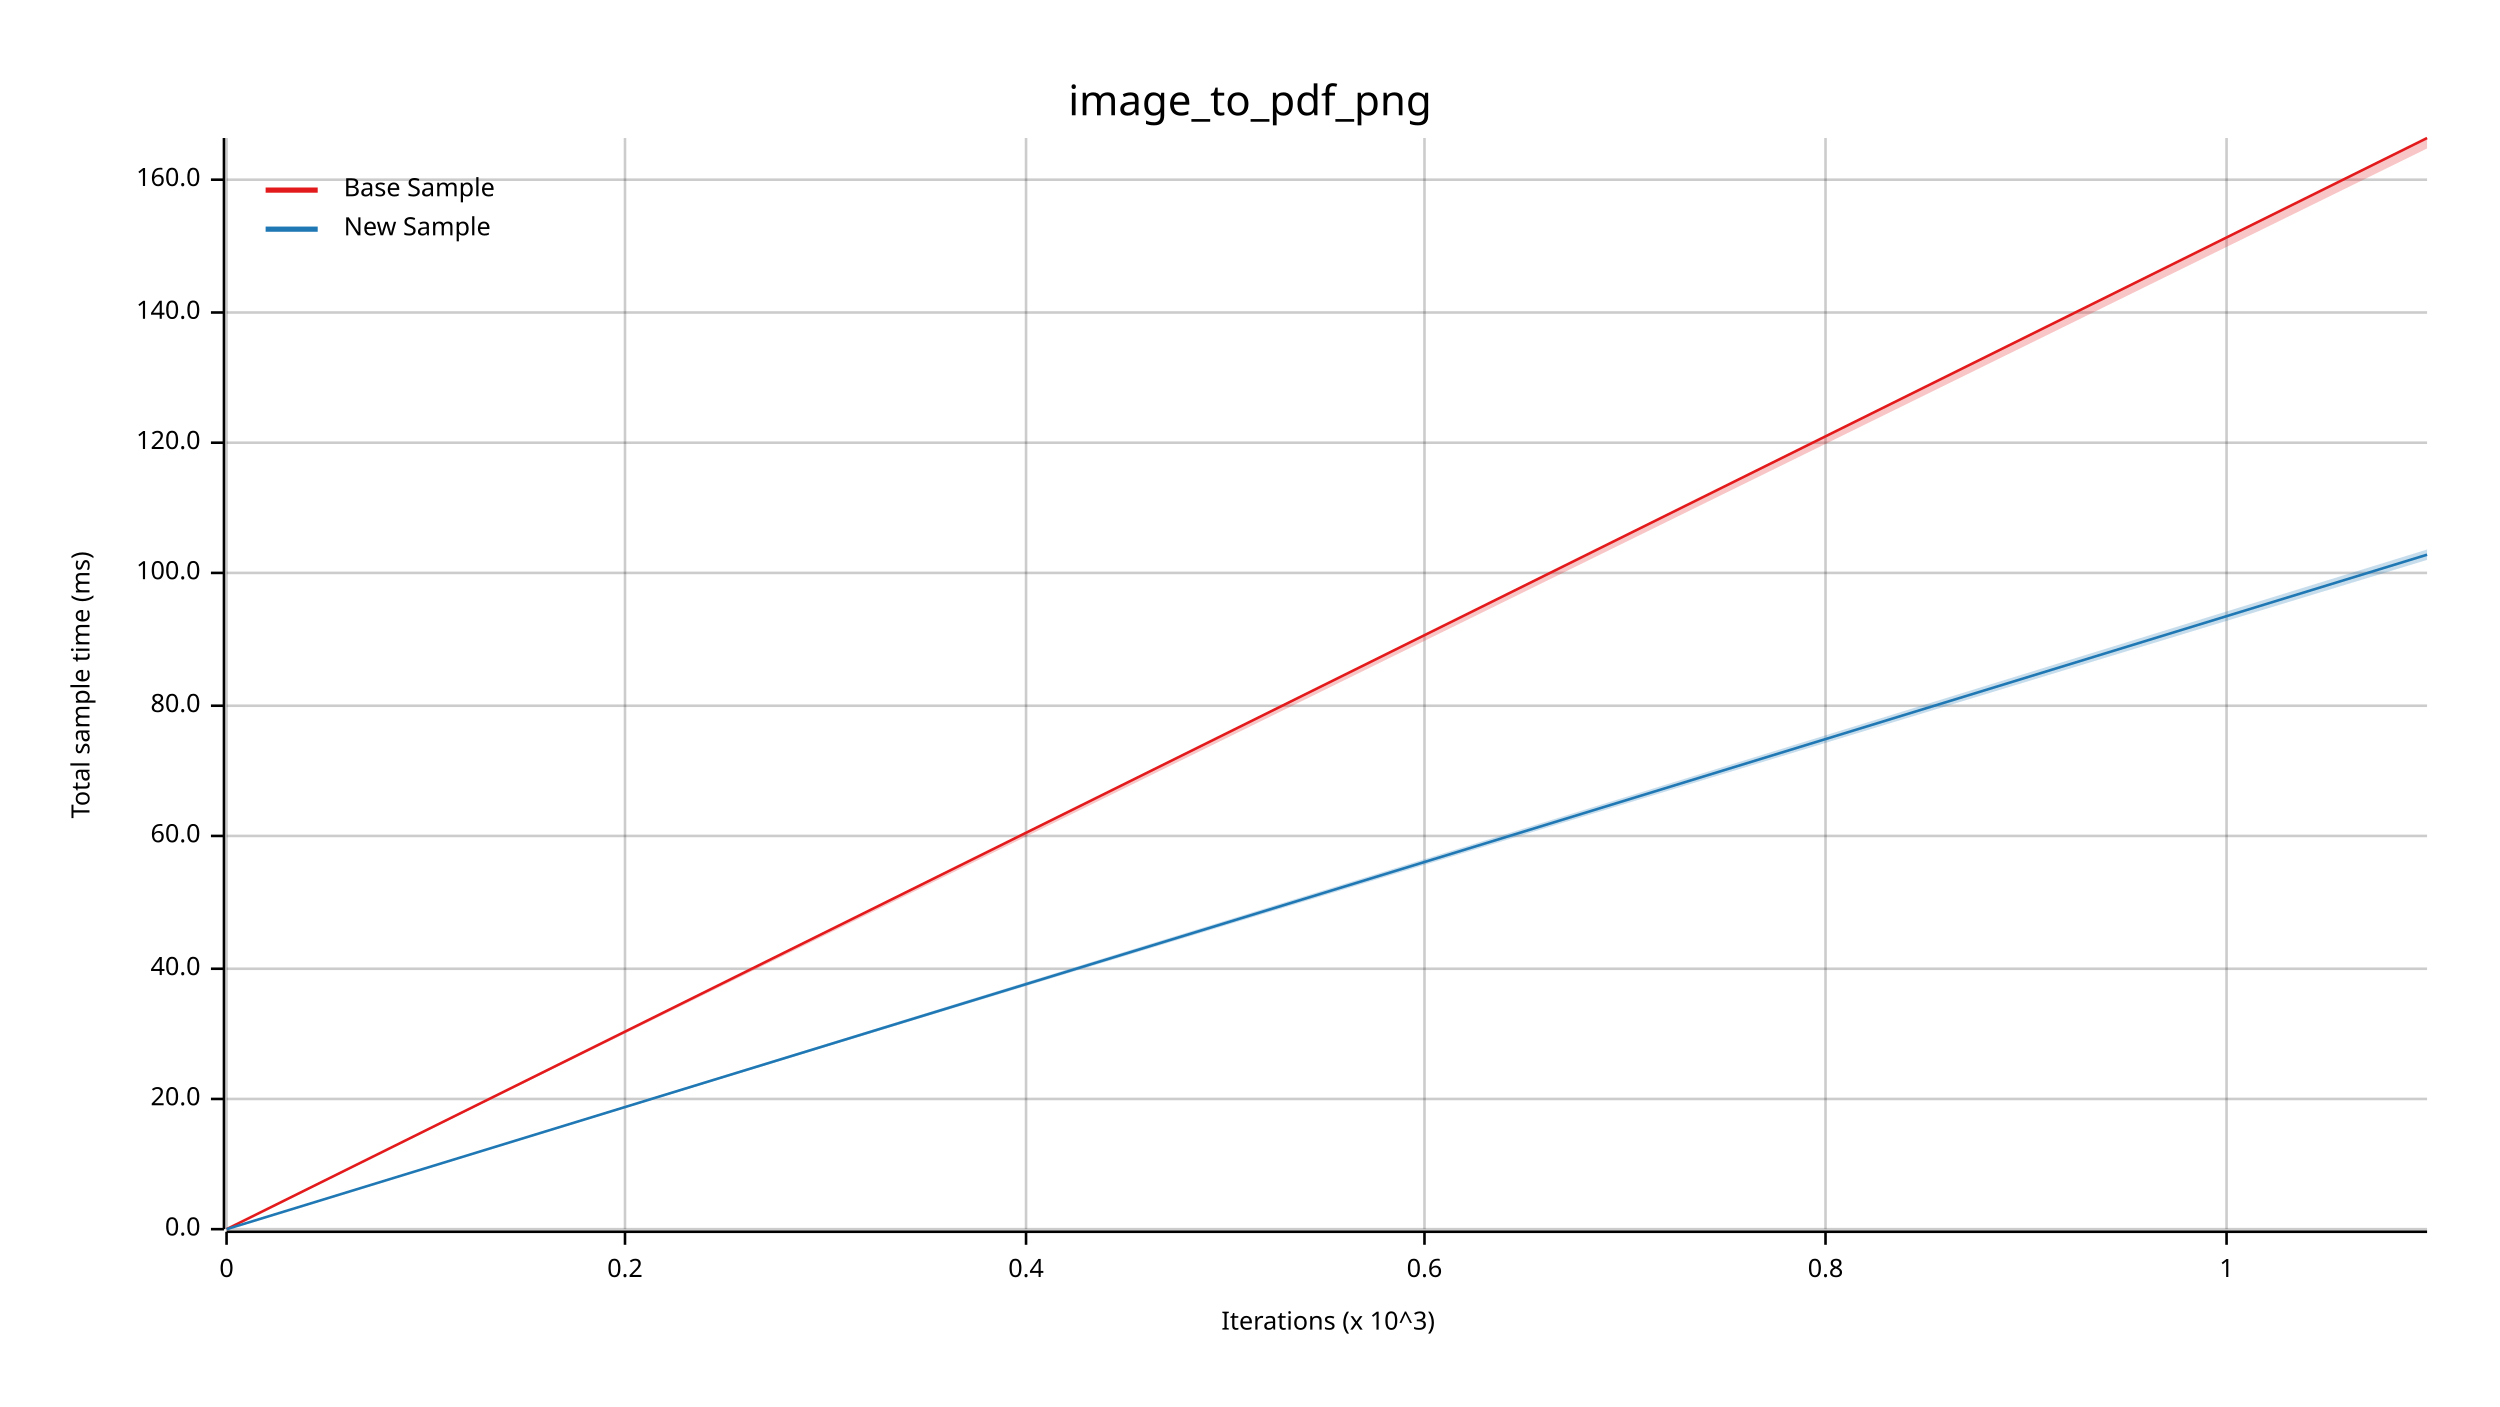
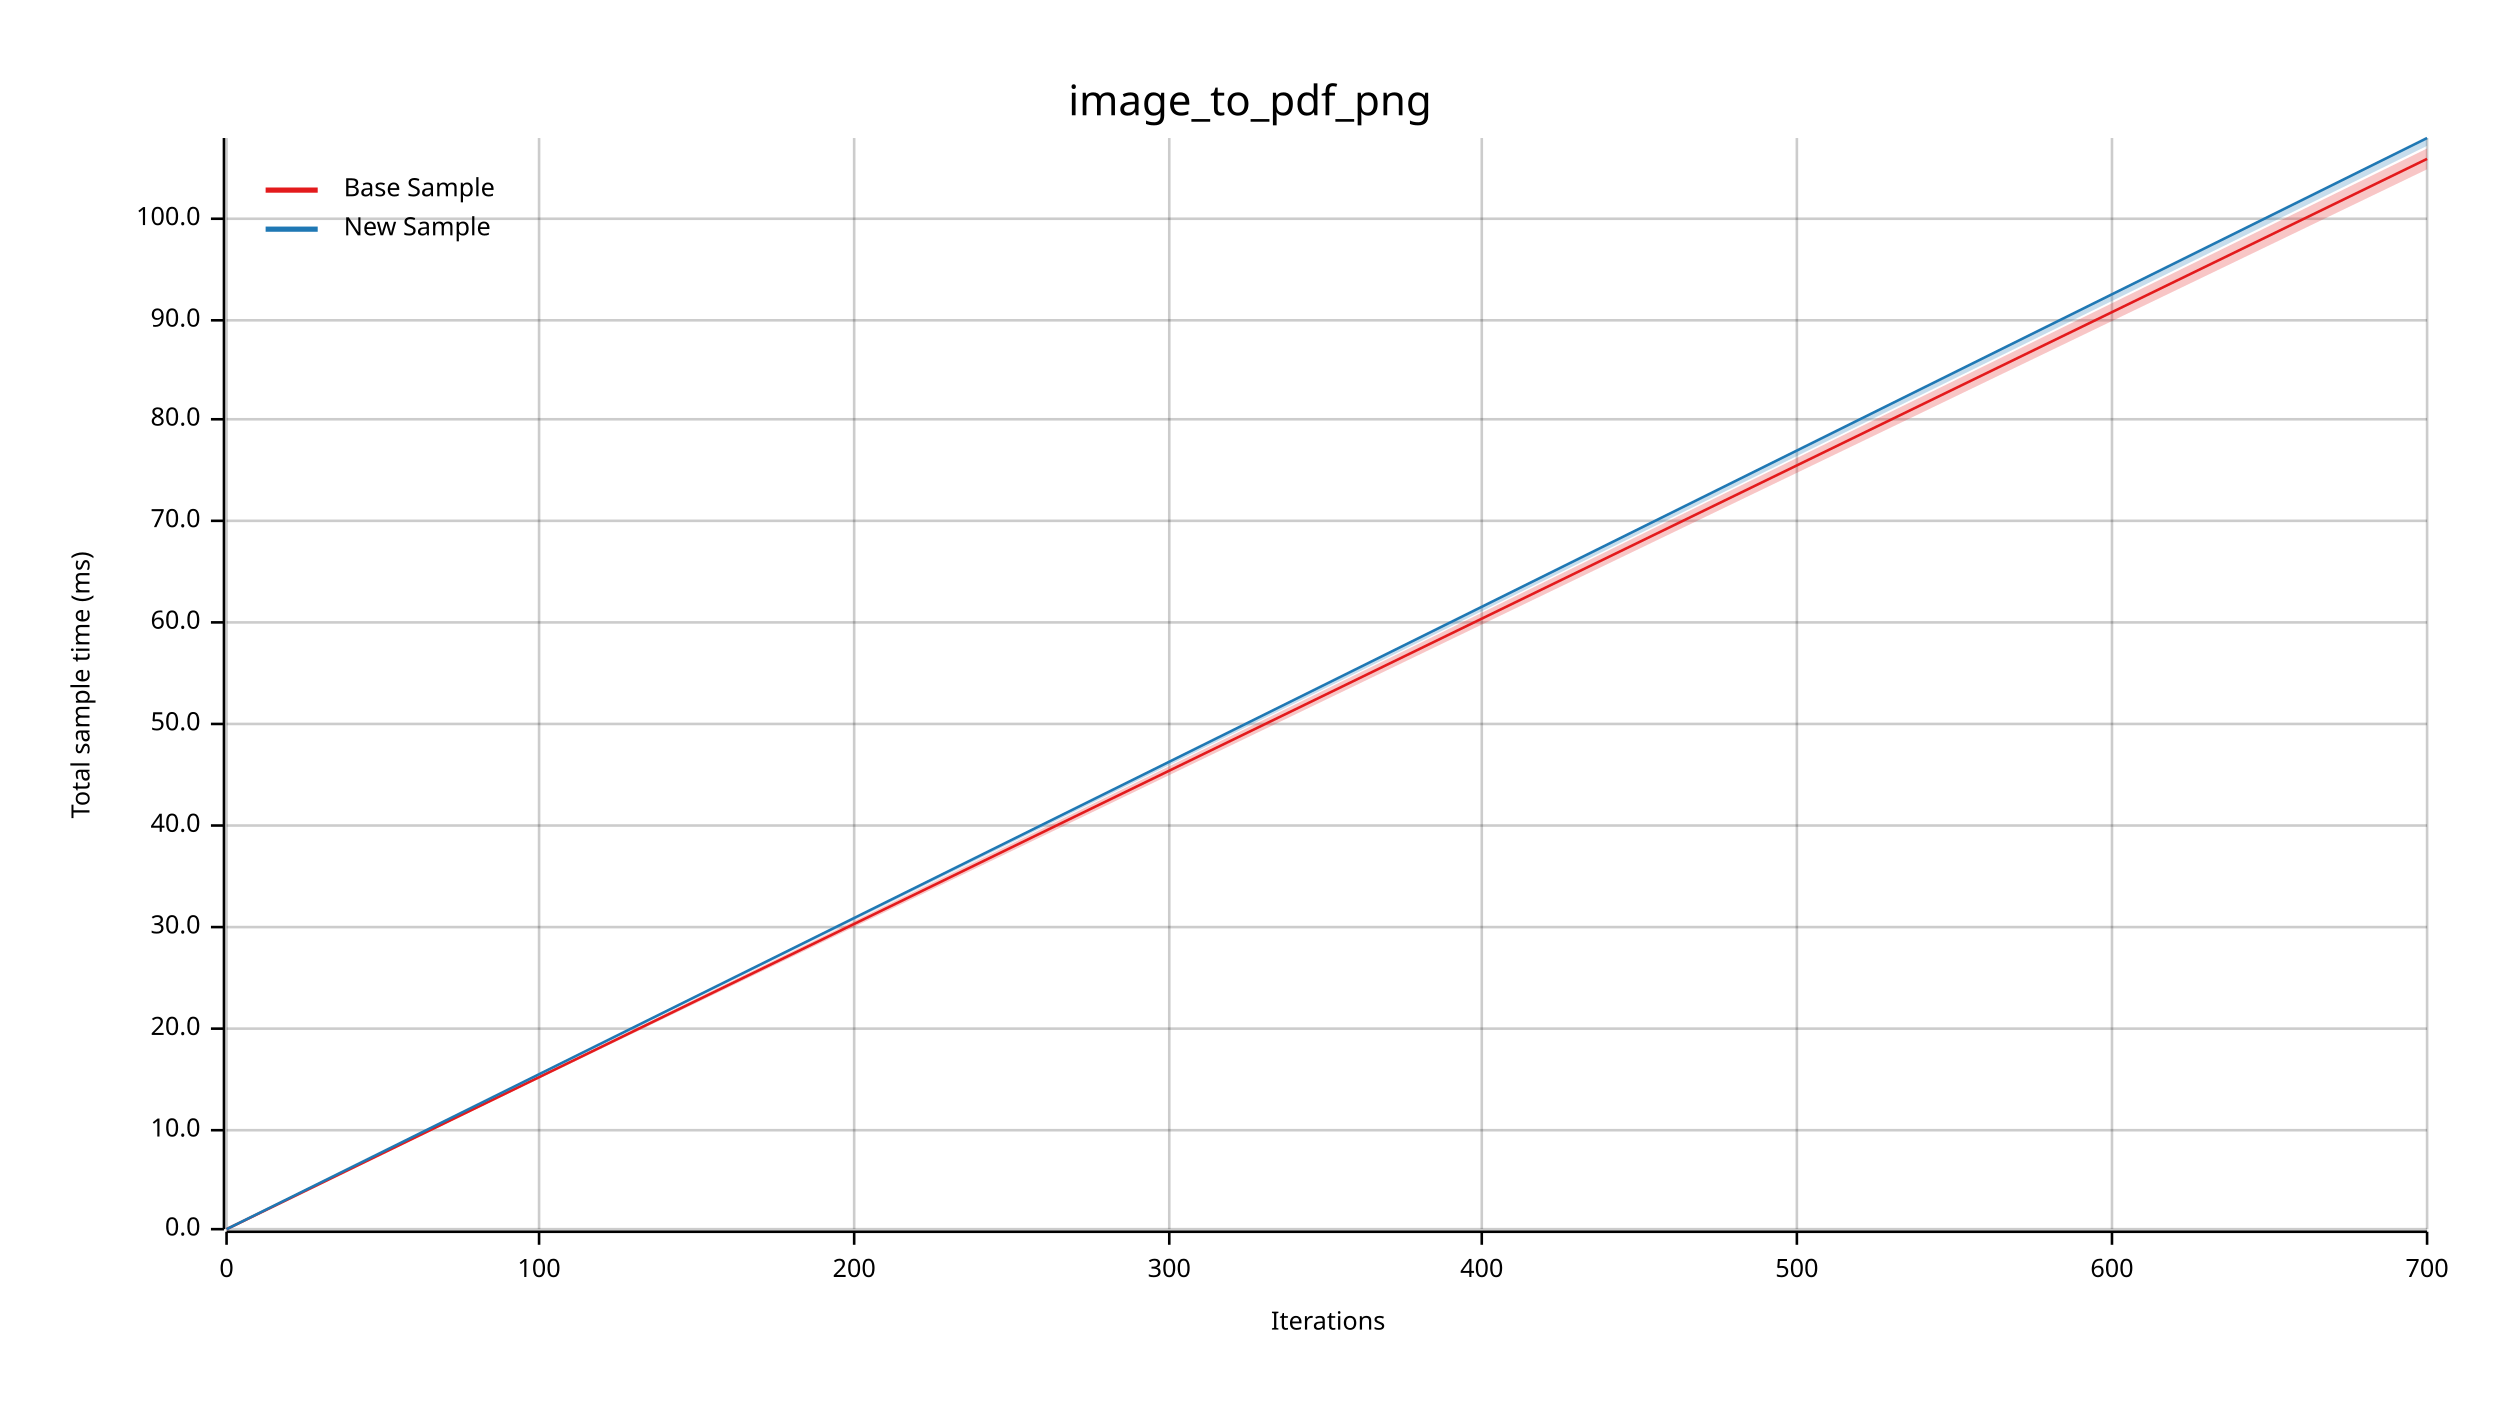
<svg xmlns="http://www.w3.org/2000/svg" width="960" height="540" viewBox="0 0 960 540">
  <text x="480" y="32" dy="0.76em" text-anchor="middle" font-family="sans-serif" font-size="16.129" opacity="1" fill="#000000">
image_to_pdf_png
</text>
  <text x="27" y="263" dy="0.76em" text-anchor="middle" font-family="sans-serif" font-size="9.677" opacity="1" fill="#000000" transform="rotate(270, 27, 263)">
Total sample time (ms)
</text>
  <text x="510" y="513" dy="-0.5ex" text-anchor="middle" font-family="sans-serif" font-size="9.677" opacity="1" fill="#000000">
- Iterations (x 10^3)
+ Iterations
</text>
  <line opacity="0.2" stroke="#000000" stroke-width="1" x1="87" y1="472" x2="87" y2="53" />
-   <line opacity="0.2" stroke="#000000" stroke-width="1" x1="240" y1="472" x2="240" y2="53" />
-   <line opacity="0.2" stroke="#000000" stroke-width="1" x1="394" y1="472" x2="394" y2="53" />
-   <line opacity="0.2" stroke="#000000" stroke-width="1" x1="547" y1="472" x2="547" y2="53" />
-   <line opacity="0.2" stroke="#000000" stroke-width="1" x1="701" y1="472" x2="701" y2="53" />
-   <line opacity="0.2" stroke="#000000" stroke-width="1" x1="855" y1="472" x2="855" y2="53" />
+   <line opacity="0.2" stroke="#000000" stroke-width="1" x1="207" y1="472" x2="207" y2="53" />
+   <line opacity="0.2" stroke="#000000" stroke-width="1" x1="328" y1="472" x2="328" y2="53" />
+   <line opacity="0.2" stroke="#000000" stroke-width="1" x1="449" y1="472" x2="449" y2="53" />
+   <line opacity="0.2" stroke="#000000" stroke-width="1" x1="569" y1="472" x2="569" y2="53" />
+   <line opacity="0.2" stroke="#000000" stroke-width="1" x1="690" y1="472" x2="690" y2="53" />
+   <line opacity="0.2" stroke="#000000" stroke-width="1" x1="811" y1="472" x2="811" y2="53" />
+   <line opacity="0.2" stroke="#000000" stroke-width="1" x1="932" y1="472" x2="932" y2="53" />
  <line opacity="0.2" stroke="#000000" stroke-width="1" x1="87" y1="472" x2="932" y2="472" />
-   <line opacity="0.2" stroke="#000000" stroke-width="1" x1="87" y1="422" x2="932" y2="422" />
-   <line opacity="0.2" stroke="#000000" stroke-width="1" x1="87" y1="372" x2="932" y2="372" />
-   <line opacity="0.2" stroke="#000000" stroke-width="1" x1="87" y1="321" x2="932" y2="321" />
-   <line opacity="0.2" stroke="#000000" stroke-width="1" x1="87" y1="271" x2="932" y2="271" />
-   <line opacity="0.2" stroke="#000000" stroke-width="1" x1="87" y1="220" x2="932" y2="220" />
-   <line opacity="0.2" stroke="#000000" stroke-width="1" x1="87" y1="170" x2="932" y2="170" />
-   <line opacity="0.2" stroke="#000000" stroke-width="1" x1="87" y1="120" x2="932" y2="120" />
-   <line opacity="0.2" stroke="#000000" stroke-width="1" x1="87" y1="69" x2="932" y2="69" />
+   <line opacity="0.2" stroke="#000000" stroke-width="1" x1="87" y1="434" x2="932" y2="434" />
+   <line opacity="0.2" stroke="#000000" stroke-width="1" x1="87" y1="395" x2="932" y2="395" />
+   <line opacity="0.2" stroke="#000000" stroke-width="1" x1="87" y1="356" x2="932" y2="356" />
+   <line opacity="0.2" stroke="#000000" stroke-width="1" x1="87" y1="317" x2="932" y2="317" />
+   <line opacity="0.2" stroke="#000000" stroke-width="1" x1="87" y1="278" x2="932" y2="278" />
+   <line opacity="0.2" stroke="#000000" stroke-width="1" x1="87" y1="239" x2="932" y2="239" />
+   <line opacity="0.2" stroke="#000000" stroke-width="1" x1="87" y1="200" x2="932" y2="200" />
+   <line opacity="0.2" stroke="#000000" stroke-width="1" x1="87" y1="161" x2="932" y2="161" />
+   <line opacity="0.2" stroke="#000000" stroke-width="1" x1="87" y1="123" x2="932" y2="123" />
+   <line opacity="0.2" stroke="#000000" stroke-width="1" x1="87" y1="84" x2="932" y2="84" />
  <polyline fill="none" opacity="1" stroke="#000000" stroke-width="1" points="86,53 86,472 " />
  <text x="77" y="472" dy="0.5ex" text-anchor="end" font-family="sans-serif" font-size="9.677" opacity="1" fill="#000000">
0.0
</text>
  <polyline fill="none" opacity="1" stroke="#000000" stroke-width="1" points="81,472 86,472 " />
-   <text x="77" y="422" dy="0.5ex" text-anchor="end" font-family="sans-serif" font-size="9.677" opacity="1" fill="#000000">
+   <text x="77" y="434" dy="0.5ex" text-anchor="end" font-family="sans-serif" font-size="9.677" opacity="1" fill="#000000">
+ 10.0
+ </text>
+   <polyline fill="none" opacity="1" stroke="#000000" stroke-width="1" points="81,434 86,434 " />
+   <text x="77" y="395" dy="0.5ex" text-anchor="end" font-family="sans-serif" font-size="9.677" opacity="1" fill="#000000">
20.0
</text>
-   <polyline fill="none" opacity="1" stroke="#000000" stroke-width="1" points="81,422 86,422 " />
-   <text x="77" y="372" dy="0.5ex" text-anchor="end" font-family="sans-serif" font-size="9.677" opacity="1" fill="#000000">
+   <polyline fill="none" opacity="1" stroke="#000000" stroke-width="1" points="81,395 86,395 " />
+   <text x="77" y="356" dy="0.5ex" text-anchor="end" font-family="sans-serif" font-size="9.677" opacity="1" fill="#000000">
+ 30.0
+ </text>
+   <polyline fill="none" opacity="1" stroke="#000000" stroke-width="1" points="81,356 86,356 " />
+   <text x="77" y="317" dy="0.5ex" text-anchor="end" font-family="sans-serif" font-size="9.677" opacity="1" fill="#000000">
40.0
</text>
-   <polyline fill="none" opacity="1" stroke="#000000" stroke-width="1" points="81,372 86,372 " />
-   <text x="77" y="321" dy="0.5ex" text-anchor="end" font-family="sans-serif" font-size="9.677" opacity="1" fill="#000000">
+   <polyline fill="none" opacity="1" stroke="#000000" stroke-width="1" points="81,317 86,317 " />
+   <text x="77" y="278" dy="0.5ex" text-anchor="end" font-family="sans-serif" font-size="9.677" opacity="1" fill="#000000">
+ 50.0
+ </text>
+   <polyline fill="none" opacity="1" stroke="#000000" stroke-width="1" points="81,278 86,278 " />
+   <text x="77" y="239" dy="0.5ex" text-anchor="end" font-family="sans-serif" font-size="9.677" opacity="1" fill="#000000">
60.0
</text>
-   <polyline fill="none" opacity="1" stroke="#000000" stroke-width="1" points="81,321 86,321 " />
-   <text x="77" y="271" dy="0.5ex" text-anchor="end" font-family="sans-serif" font-size="9.677" opacity="1" fill="#000000">
+   <polyline fill="none" opacity="1" stroke="#000000" stroke-width="1" points="81,239 86,239 " />
+   <text x="77" y="200" dy="0.5ex" text-anchor="end" font-family="sans-serif" font-size="9.677" opacity="1" fill="#000000">
+ 70.0
+ </text>
+   <polyline fill="none" opacity="1" stroke="#000000" stroke-width="1" points="81,200 86,200 " />
+   <text x="77" y="161" dy="0.5ex" text-anchor="end" font-family="sans-serif" font-size="9.677" opacity="1" fill="#000000">
80.0
</text>
-   <polyline fill="none" opacity="1" stroke="#000000" stroke-width="1" points="81,271 86,271 " />
-   <text x="77" y="220" dy="0.5ex" text-anchor="end" font-family="sans-serif" font-size="9.677" opacity="1" fill="#000000">
+   <polyline fill="none" opacity="1" stroke="#000000" stroke-width="1" points="81,161 86,161 " />
+   <text x="77" y="123" dy="0.5ex" text-anchor="end" font-family="sans-serif" font-size="9.677" opacity="1" fill="#000000">
+ 90.0
+ </text>
+   <polyline fill="none" opacity="1" stroke="#000000" stroke-width="1" points="81,123 86,123 " />
+   <text x="77" y="84" dy="0.5ex" text-anchor="end" font-family="sans-serif" font-size="9.677" opacity="1" fill="#000000">
100.0
</text>
-   <polyline fill="none" opacity="1" stroke="#000000" stroke-width="1" points="81,220 86,220 " />
-   <text x="77" y="170" dy="0.5ex" text-anchor="end" font-family="sans-serif" font-size="9.677" opacity="1" fill="#000000">
- 120.0
- </text>
-   <polyline fill="none" opacity="1" stroke="#000000" stroke-width="1" points="81,170 86,170 " />
-   <text x="77" y="120" dy="0.5ex" text-anchor="end" font-family="sans-serif" font-size="9.677" opacity="1" fill="#000000">
- 140.0
- </text>
-   <polyline fill="none" opacity="1" stroke="#000000" stroke-width="1" points="81,120 86,120 " />
-   <text x="77" y="69" dy="0.5ex" text-anchor="end" font-family="sans-serif" font-size="9.677" opacity="1" fill="#000000">
- 160.0
- </text>
-   <polyline fill="none" opacity="1" stroke="#000000" stroke-width="1" points="81,69 86,69 " />
+   <polyline fill="none" opacity="1" stroke="#000000" stroke-width="1" points="81,84 86,84 " />
  <polyline fill="none" opacity="1" stroke="#000000" stroke-width="1" points="87,473 932,473 " />
  <text x="87" y="483" dy="0.76em" text-anchor="middle" font-family="sans-serif" font-size="9.677" opacity="1" fill="#000000">
0
</text>
  <polyline fill="none" opacity="1" stroke="#000000" stroke-width="1" points="87,473 87,478 " />
-   <text x="240" y="483" dy="0.76em" text-anchor="middle" font-family="sans-serif" font-size="9.677" opacity="1" fill="#000000">
- 0.2
+   <text x="207" y="483" dy="0.76em" text-anchor="middle" font-family="sans-serif" font-size="9.677" opacity="1" fill="#000000">
+ 100
</text>
-   <polyline fill="none" opacity="1" stroke="#000000" stroke-width="1" points="240,473 240,478 " />
-   <text x="394" y="483" dy="0.76em" text-anchor="middle" font-family="sans-serif" font-size="9.677" opacity="1" fill="#000000">
- 0.4
+   <polyline fill="none" opacity="1" stroke="#000000" stroke-width="1" points="207,473 207,478 " />
+   <text x="328" y="483" dy="0.76em" text-anchor="middle" font-family="sans-serif" font-size="9.677" opacity="1" fill="#000000">
+ 200
</text>
-   <polyline fill="none" opacity="1" stroke="#000000" stroke-width="1" points="394,473 394,478 " />
-   <text x="547" y="483" dy="0.76em" text-anchor="middle" font-family="sans-serif" font-size="9.677" opacity="1" fill="#000000">
- 0.6
+   <polyline fill="none" opacity="1" stroke="#000000" stroke-width="1" points="328,473 328,478 " />
+   <text x="449" y="483" dy="0.76em" text-anchor="middle" font-family="sans-serif" font-size="9.677" opacity="1" fill="#000000">
+ 300
</text>
-   <polyline fill="none" opacity="1" stroke="#000000" stroke-width="1" points="547,473 547,478 " />
-   <text x="701" y="483" dy="0.76em" text-anchor="middle" font-family="sans-serif" font-size="9.677" opacity="1" fill="#000000">
- 0.8
+   <polyline fill="none" opacity="1" stroke="#000000" stroke-width="1" points="449,473 449,478 " />
+   <text x="569" y="483" dy="0.76em" text-anchor="middle" font-family="sans-serif" font-size="9.677" opacity="1" fill="#000000">
+ 400
</text>
-   <polyline fill="none" opacity="1" stroke="#000000" stroke-width="1" points="701,473 701,478 " />
-   <text x="855" y="483" dy="0.76em" text-anchor="middle" font-family="sans-serif" font-size="9.677" opacity="1" fill="#000000">
- 1
+   <polyline fill="none" opacity="1" stroke="#000000" stroke-width="1" points="569,473 569,478 " />
+   <text x="690" y="483" dy="0.76em" text-anchor="middle" font-family="sans-serif" font-size="9.677" opacity="1" fill="#000000">
+ 500
</text>
-   <polyline fill="none" opacity="1" stroke="#000000" stroke-width="1" points="855,473 855,478 " />
-   <polyline fill="none" opacity="1" stroke="#E31A1C" stroke-width="1" points="87,472 932,53 " />
-   <polygon opacity="0.25" fill="#E31A1C" points="87,472 932,57 932,53 " />
-   <polyline fill="none" opacity="1" stroke="#1F78B4" stroke-width="1" points="87,472 932,213 " />
-   <polygon opacity="0.25" fill="#1F78B4" points="87,472 932,215 932,211 " />
+   <polyline fill="none" opacity="1" stroke="#000000" stroke-width="1" points="690,473 690,478 " />
+   <text x="811" y="483" dy="0.76em" text-anchor="middle" font-family="sans-serif" font-size="9.677" opacity="1" fill="#000000">
+ 600
+ </text>
+   <polyline fill="none" opacity="1" stroke="#000000" stroke-width="1" points="811,473 811,478 " />
+   <text x="932" y="483" dy="0.76em" text-anchor="middle" font-family="sans-serif" font-size="9.677" opacity="1" fill="#000000">
+ 700
+ </text>
+   <polyline fill="none" opacity="1" stroke="#000000" stroke-width="1" points="932,473 932,478 " />
+   <polyline fill="none" opacity="1" stroke="#E31A1C" stroke-width="1" points="87,472 932,61 " />
+   <polygon opacity="0.25" fill="#E31A1C" points="87,472 932,65 932,57 " />
+   <polyline fill="none" opacity="1" stroke="#1F78B4" stroke-width="1" points="87,472 932,53 " />
+   <polygon opacity="0.25" fill="#1F78B4" points="87,472 932,56 932,53 " />
  <text x="132" y="68" dy="0.76em" text-anchor="start" font-family="sans-serif" font-size="9.677" opacity="1" fill="#000000">
Base Sample
</text>
  <text x="132" y="83" dy="0.76em" text-anchor="start" font-family="sans-serif" font-size="9.677" opacity="1" fill="#000000">
New Sample
</text>
  <polyline fill="none" opacity="1" stroke="#E31A1C" stroke-width="2" points="102,73 122,73 " />
  <polyline fill="none" opacity="1" stroke="#1F78B4" stroke-width="2" points="102,88 122,88 " />
</svg>
